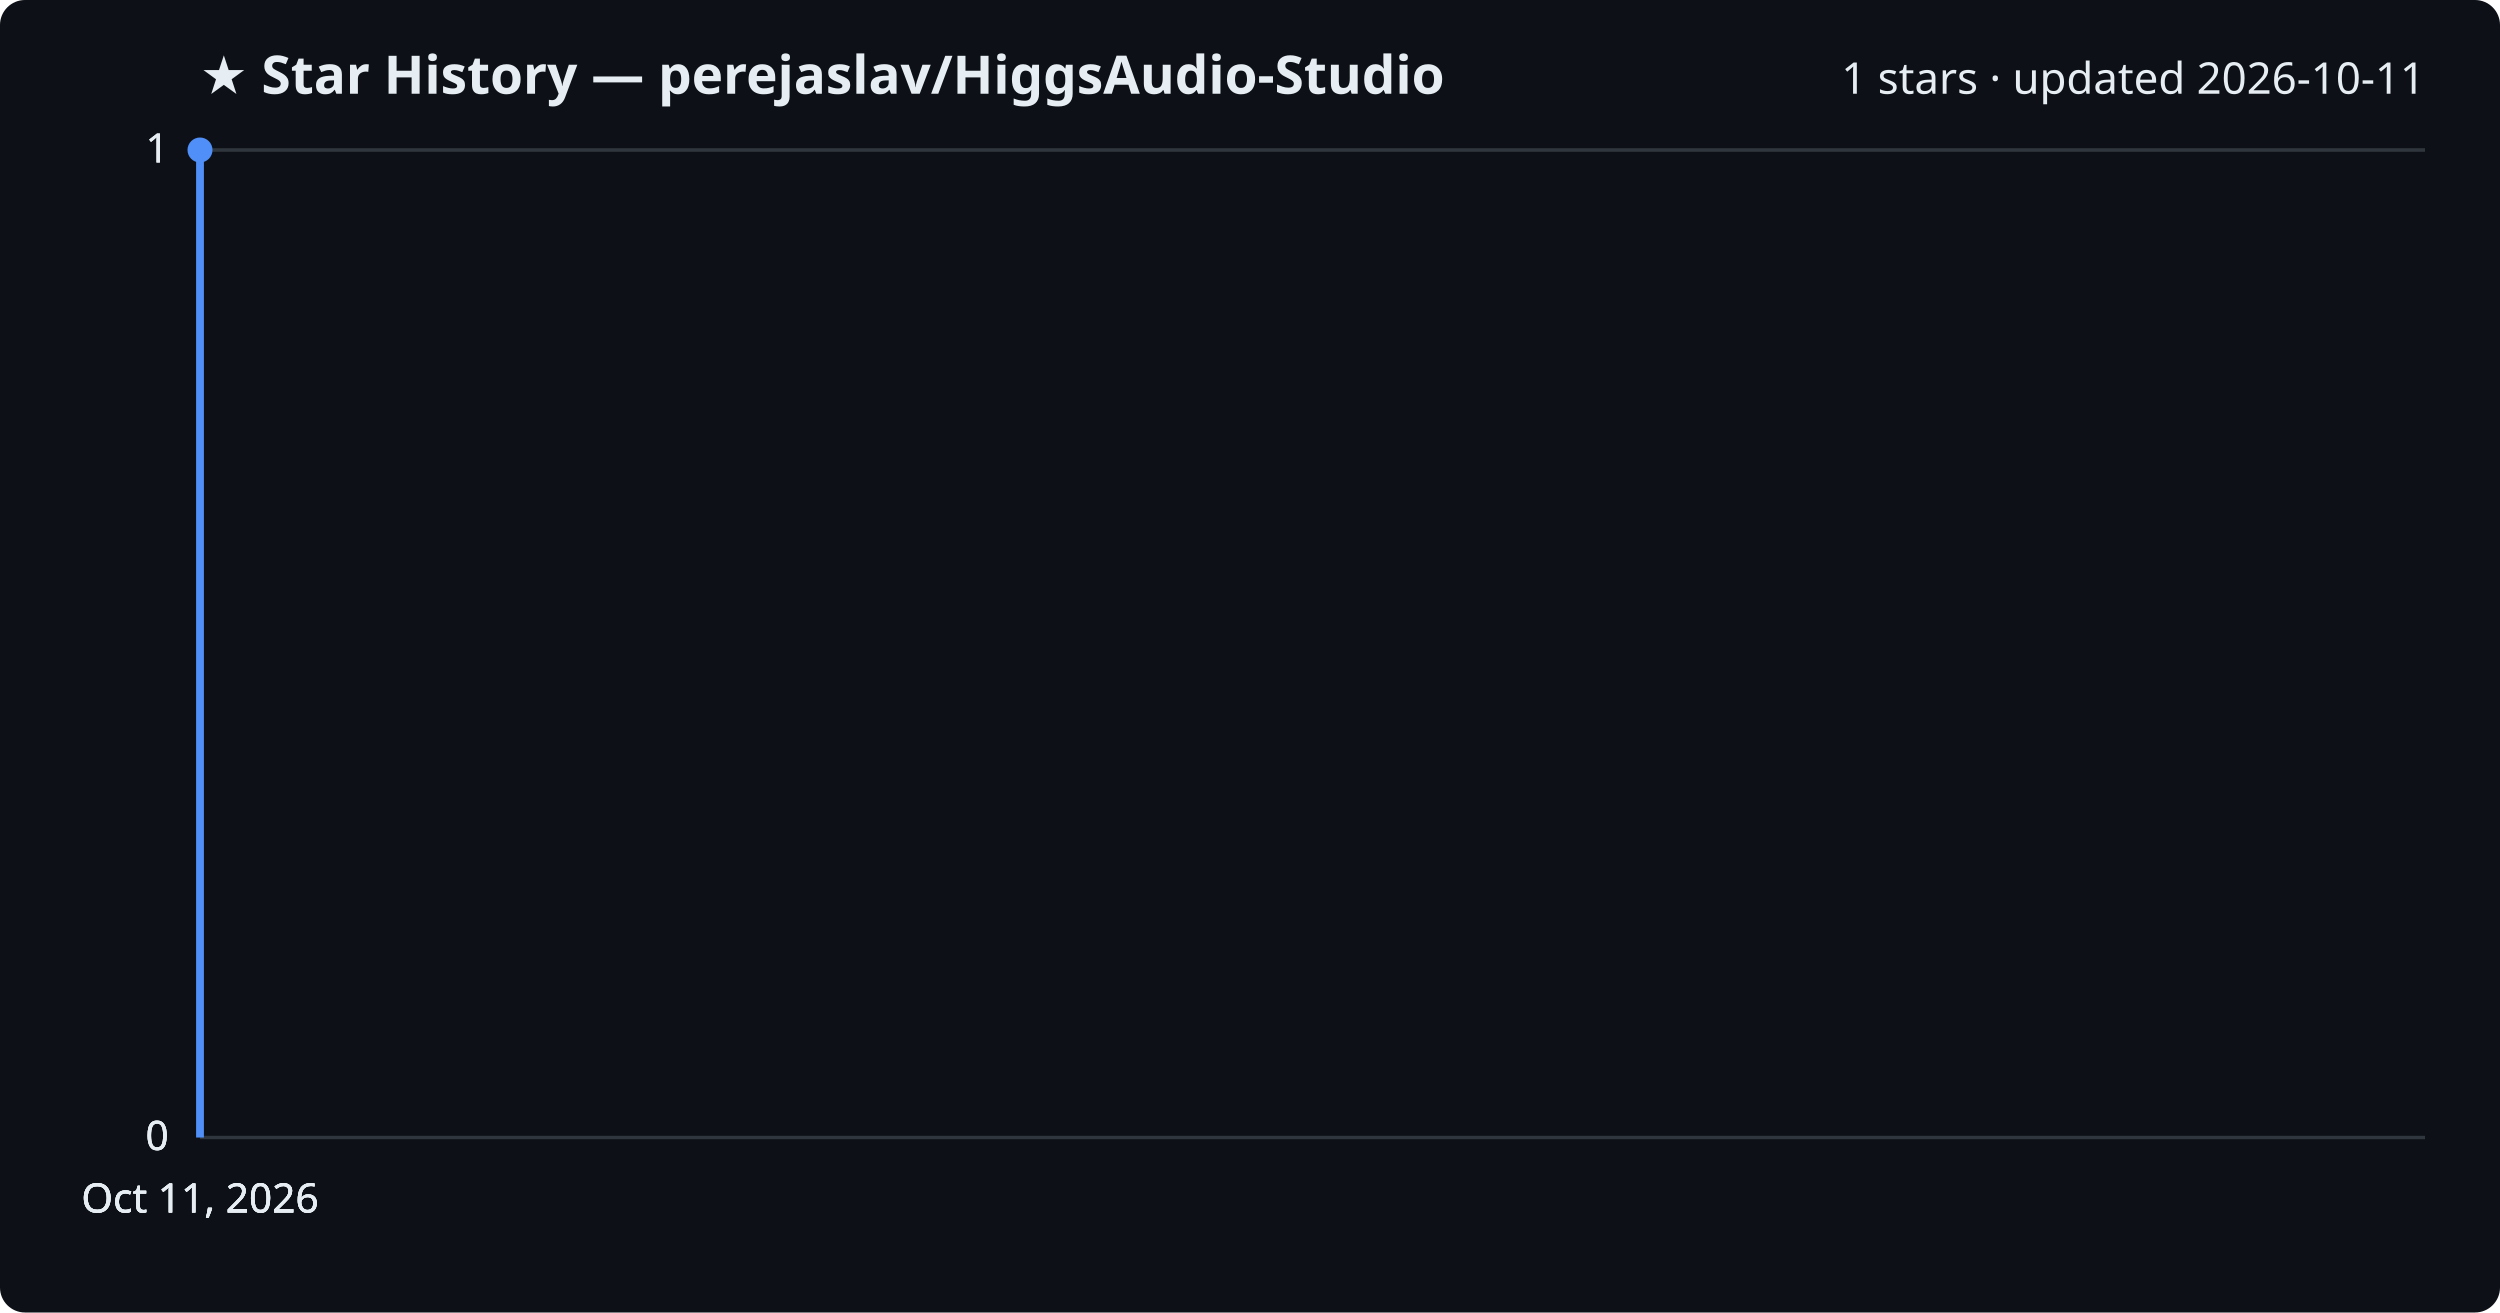
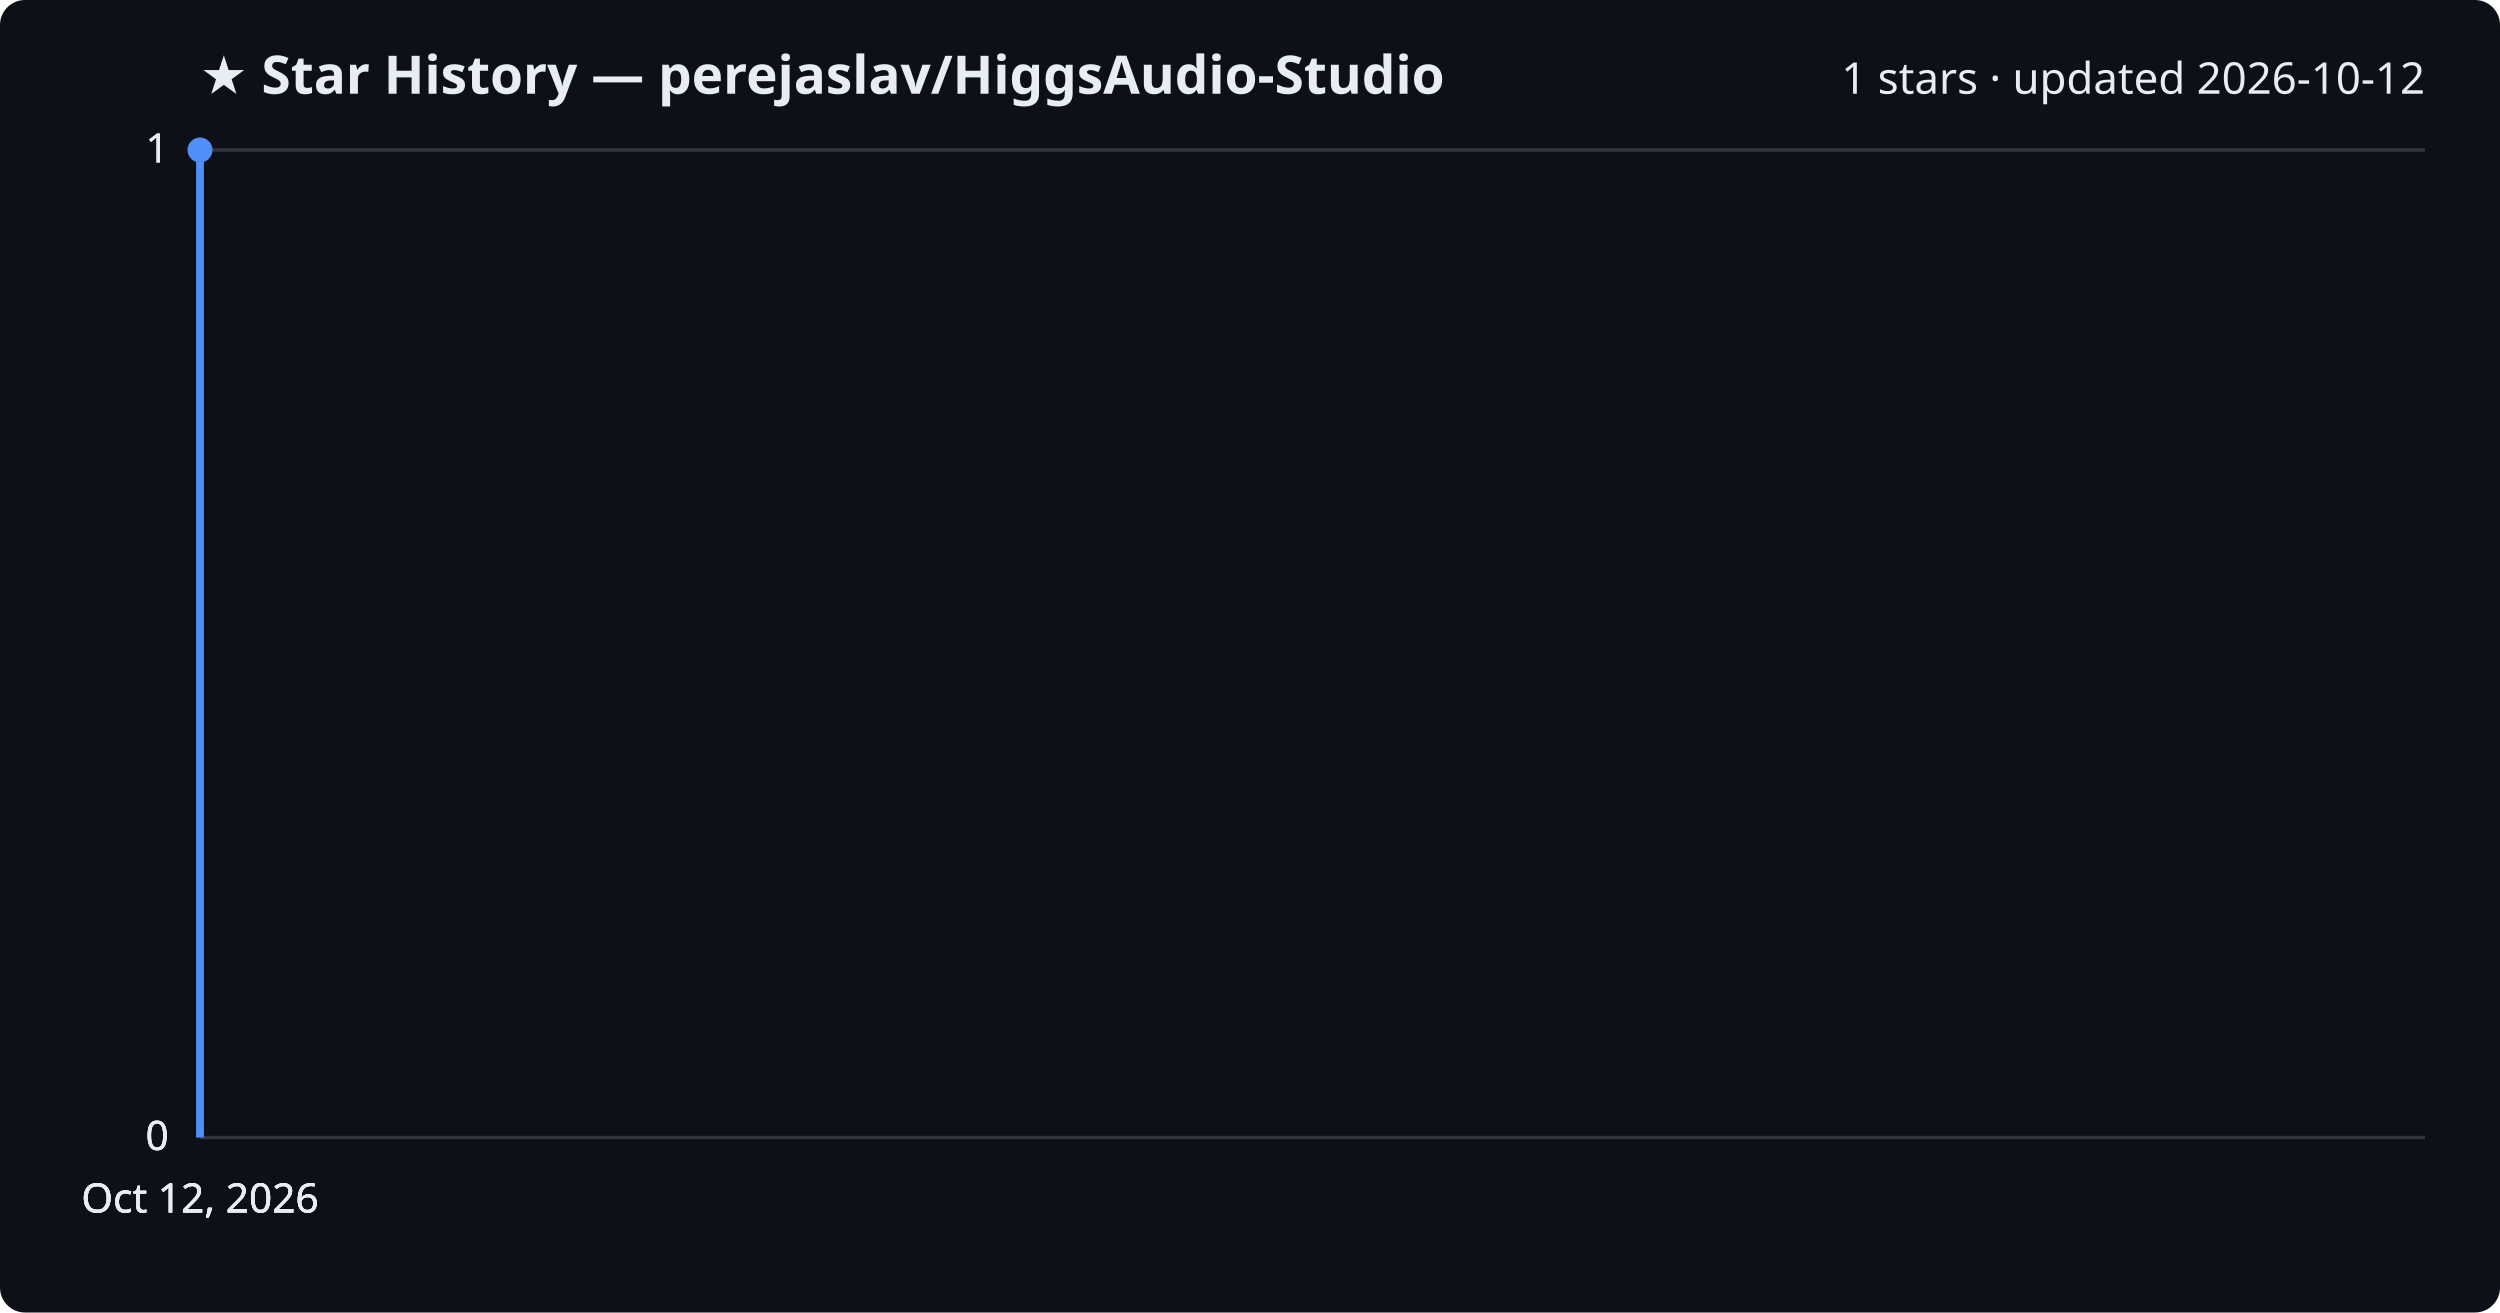
<svg xmlns="http://www.w3.org/2000/svg" viewBox="0 0 800 420" font-family="Segoe UI, sans-serif">
  <rect width="800" height="420" fill="#0d1117" rx="8" />
  <text x="64" y="30" fill="#e6edf3" font-size="17" font-weight="700">★ Star History — perejaslav/HiggsAudio-Studio</text>
-   <text x="776" y="30" fill="#e6edf3" font-size="14" text-anchor="end">1 stars · updated 2026-10-11</text>
+   <text x="776" y="30" fill="#e6edf3" font-size="14" text-anchor="end">1 stars · updated 2026-10-12</text>
  <line x1="64" y1="364.0" x2="776" y2="364.0" stroke="#30363d" stroke-width="1" />
  <text x="54" y="368.0" fill="#e6edf3" font-size="13" text-anchor="end">0</text>
  <line x1="64" y1="364.0" x2="776" y2="364.0" stroke="#30363d" stroke-width="1" />
  <text x="54" y="368.0" fill="#e6edf3" font-size="13" text-anchor="end">0</text>
  <line x1="64" y1="364.0" x2="776" y2="364.0" stroke="#30363d" stroke-width="1" />
  <text x="54" y="368.0" fill="#e6edf3" font-size="13" text-anchor="end">0</text>
  <line x1="64" y1="48.0" x2="776" y2="48.0" stroke="#30363d" stroke-width="1" />
  <text x="54" y="52.0" fill="#e6edf3" font-size="13" text-anchor="end">1</text>
  <line x1="64" y1="48.0" x2="776" y2="48.0" stroke="#30363d" stroke-width="1" />
  <text x="54" y="52.0" fill="#e6edf3" font-size="13" text-anchor="end">1</text>
  <path d="M64.0,364.0 L64.0,48.0 L64.0,48.0" fill="none" stroke="#4f8ff7" stroke-width="2.5" stroke-linejoin="round" />
  <circle cx="64.0" cy="48.0" r="4" fill="#4f8ff7" />
-   <text x="64.0" y="388" fill="#e6edf3" font-size="13" text-anchor="middle">Oct 11, 2026</text>
-   <text x="64.0" y="388" fill="#e6edf3" font-size="13" text-anchor="middle">Oct 11, 2026</text>
-   <text x="64.0" y="388" fill="#e6edf3" font-size="13" text-anchor="middle">Oct 11, 2026</text>
-   <text x="64.0" y="388" fill="#e6edf3" font-size="13" text-anchor="middle">Oct 11, 2026</text>
+   <text x="64.0" y="388" fill="#e6edf3" font-size="13" text-anchor="middle">Oct 12, 2026</text>
+   <text x="64.0" y="388" fill="#e6edf3" font-size="13" text-anchor="middle">Oct 12, 2026</text>
+   <text x="64.0" y="388" fill="#e6edf3" font-size="13" text-anchor="middle">Oct 12, 2026</text>
+   <text x="64.0" y="388" fill="#e6edf3" font-size="13" text-anchor="middle">Oct 12, 2026</text>
</svg>
